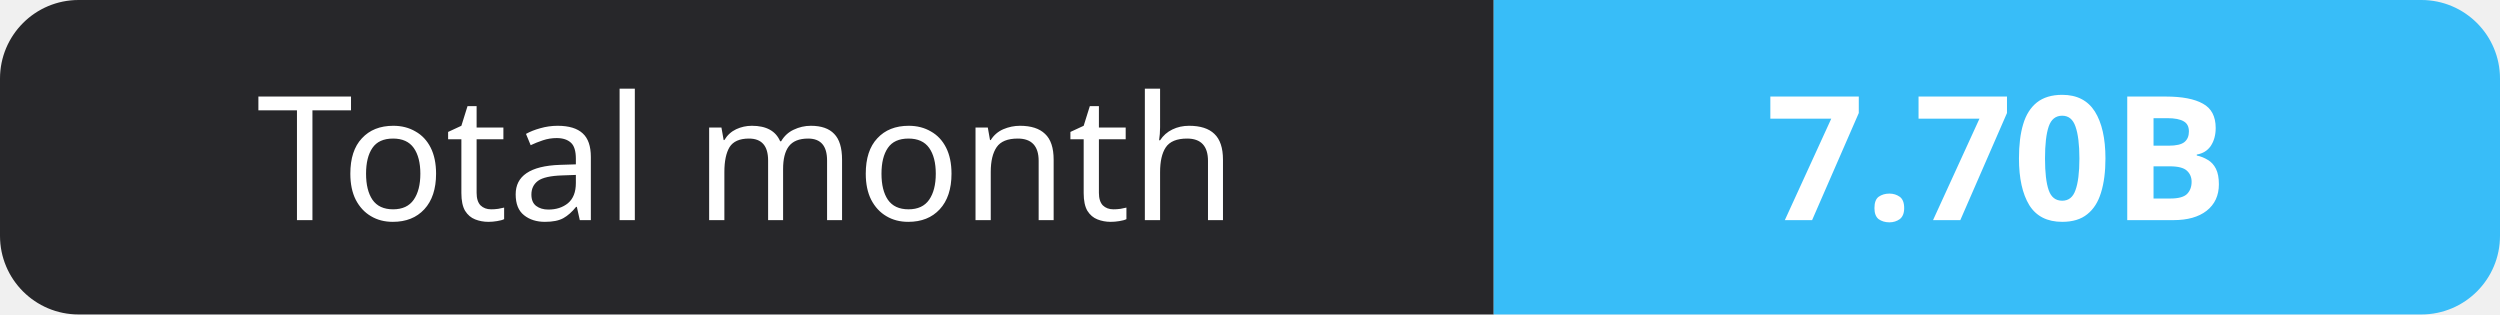
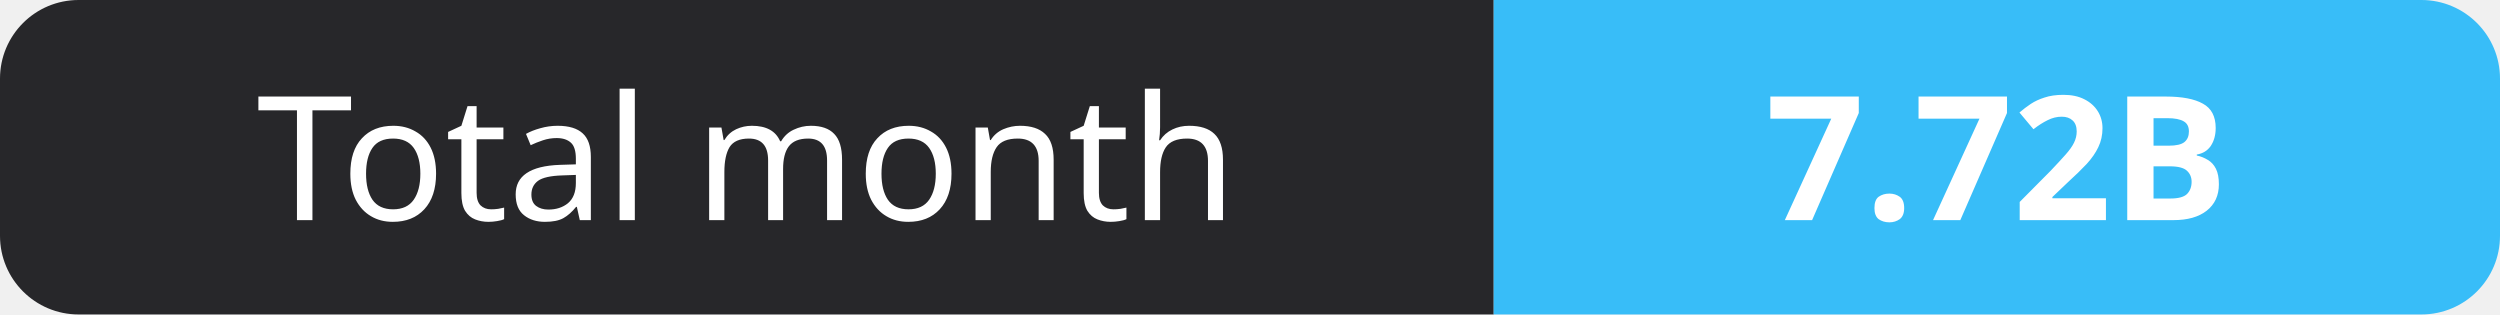
- <svg xmlns="http://www.w3.org/2000/svg" width="159" height="20" role="img" aria-label="Total month: 7.70B">
+ <svg xmlns="http://www.w3.org/2000/svg" width="159" height="20" role="img" aria-label="Total month: 7.72B">
  <clipPath id="r">
    <rect width="159" height="20" rx="5" fill="#fff" />
  </clipPath>
  <g clip-path="url(#r)">
    <rect width="95" height="20" fill="#27272a" />
    <rect x="95" width="64" height="20" fill="#38bdf8" />
  </g>
  <g fill="#fff" text-anchor="middle" font-family="Verdana,Geneva,sans-serif" font-size="11">
    <text x="47.5" y="14">Total month</text>
-     <text x="127.0" y="14" font-weight="700">7.70B</text>
+     <text x="127.0" y="14" font-weight="700">7.72B</text>
  </g>
</svg>
